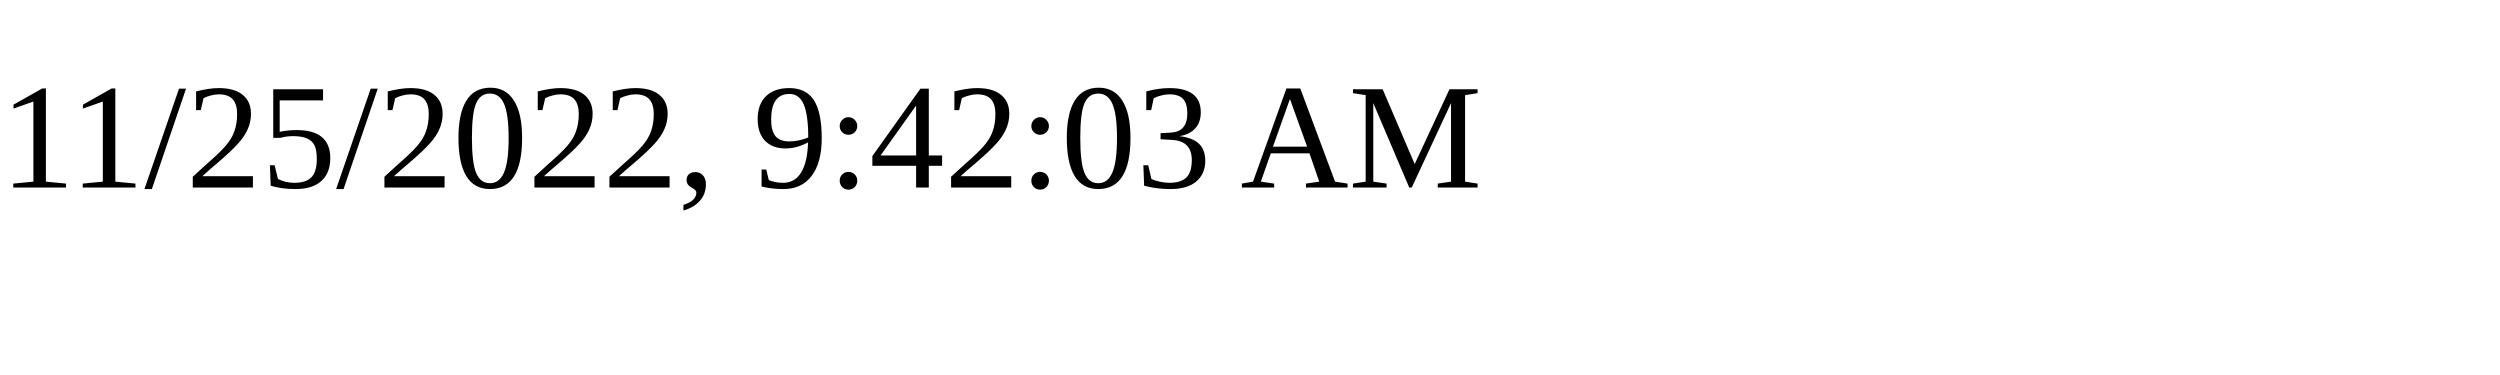
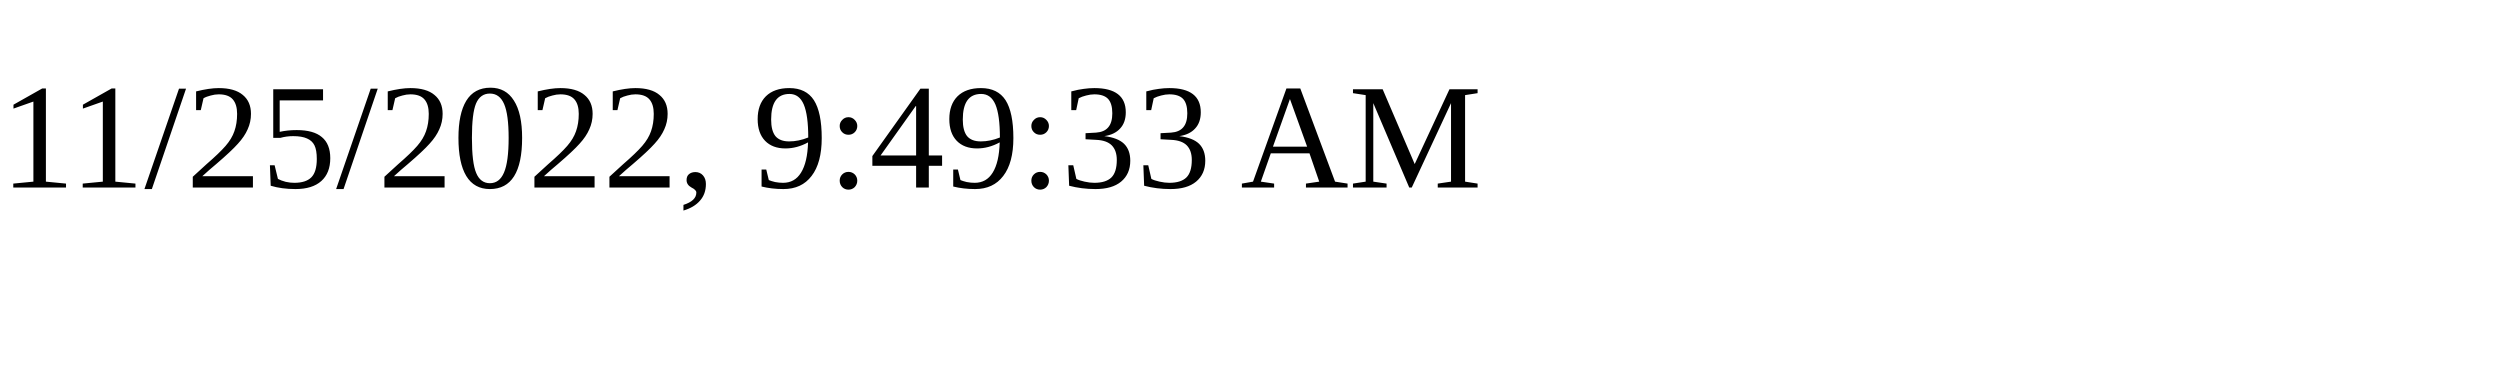
<svg xmlns="http://www.w3.org/2000/svg" height="30" width="200">
-   <text x="0" y="15">11/25/2022, 9:42:03 AM</text>
+   <text x="0" y="15">11/25/2022, 9:49:33 AM</text>
</svg>
